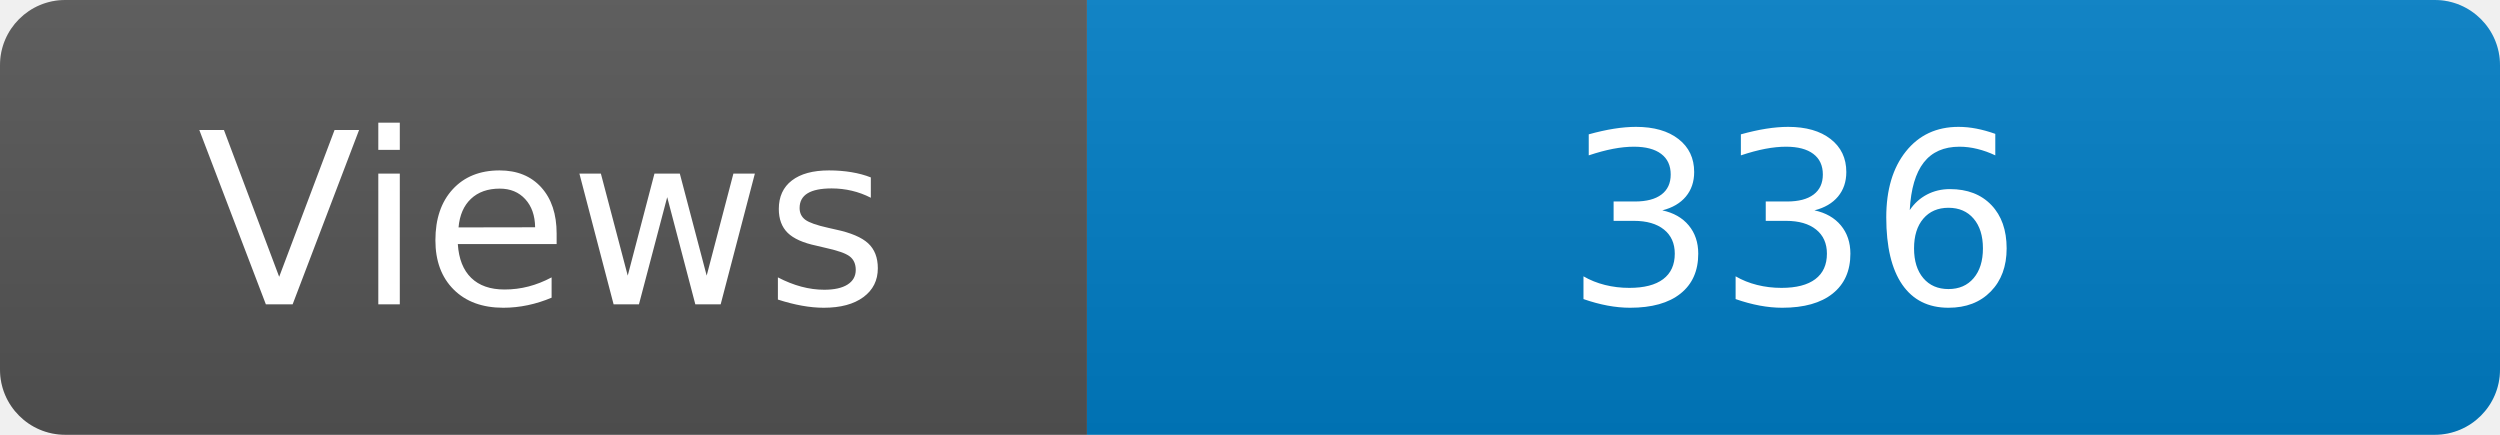
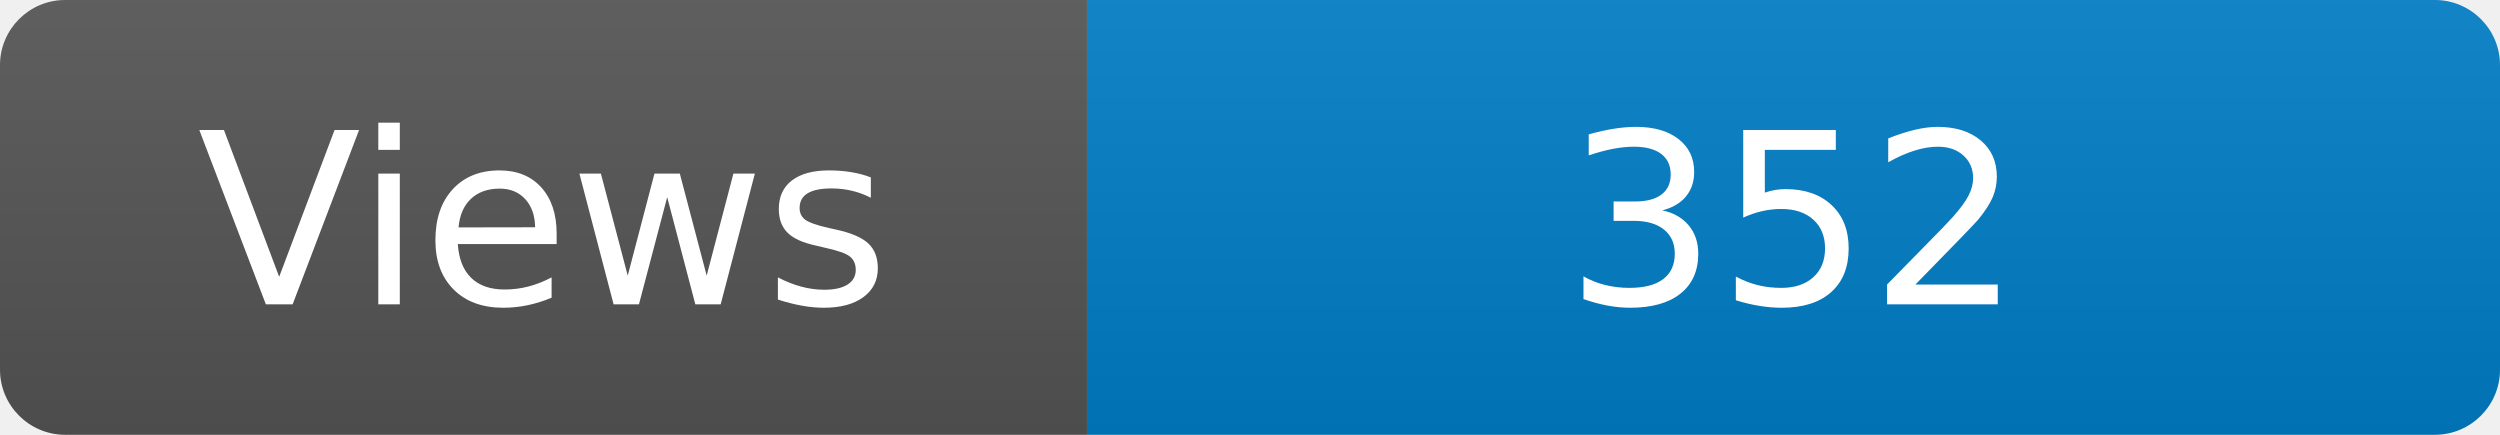
<svg xmlns="http://www.w3.org/2000/svg" width="115" height="20" role="img" aria-label="Maintained?: yes">
  <linearGradient id="s" x2="0" y2="100%">
    <stop offset="0" stop-color="#bbb" stop-opacity=".1" />
    <stop offset="1" stop-opacity=".1" />
  </linearGradient>
  <clipPath id="r">
    <rect width="115" height="20" rx="3" fill="#fff" />
  </clipPath>
  <g clip-path="url(#r)">
    <rect width="50" height="20" fill="#555" />
    <rect x="50" width="160" height="20" fill="#007ec6" />
    <rect width="115" height="20" fill="url(#s)" />
  </g>
  <g fill="#fff" text-anchor="middle" font-family="Verdana,Geneva,DejaVu Sans,sans-serif" font-size="110">
    <text x="250" y="140" transform="scale(.1)" fill="#fff">Views</text>
-     <text x="825" y="140" transform="scale(.1)" fill="#fff">336</text>
+     <text x="825" y="140" transform="scale(.1)" fill="#fff">352</text>
  </g>
</svg>
